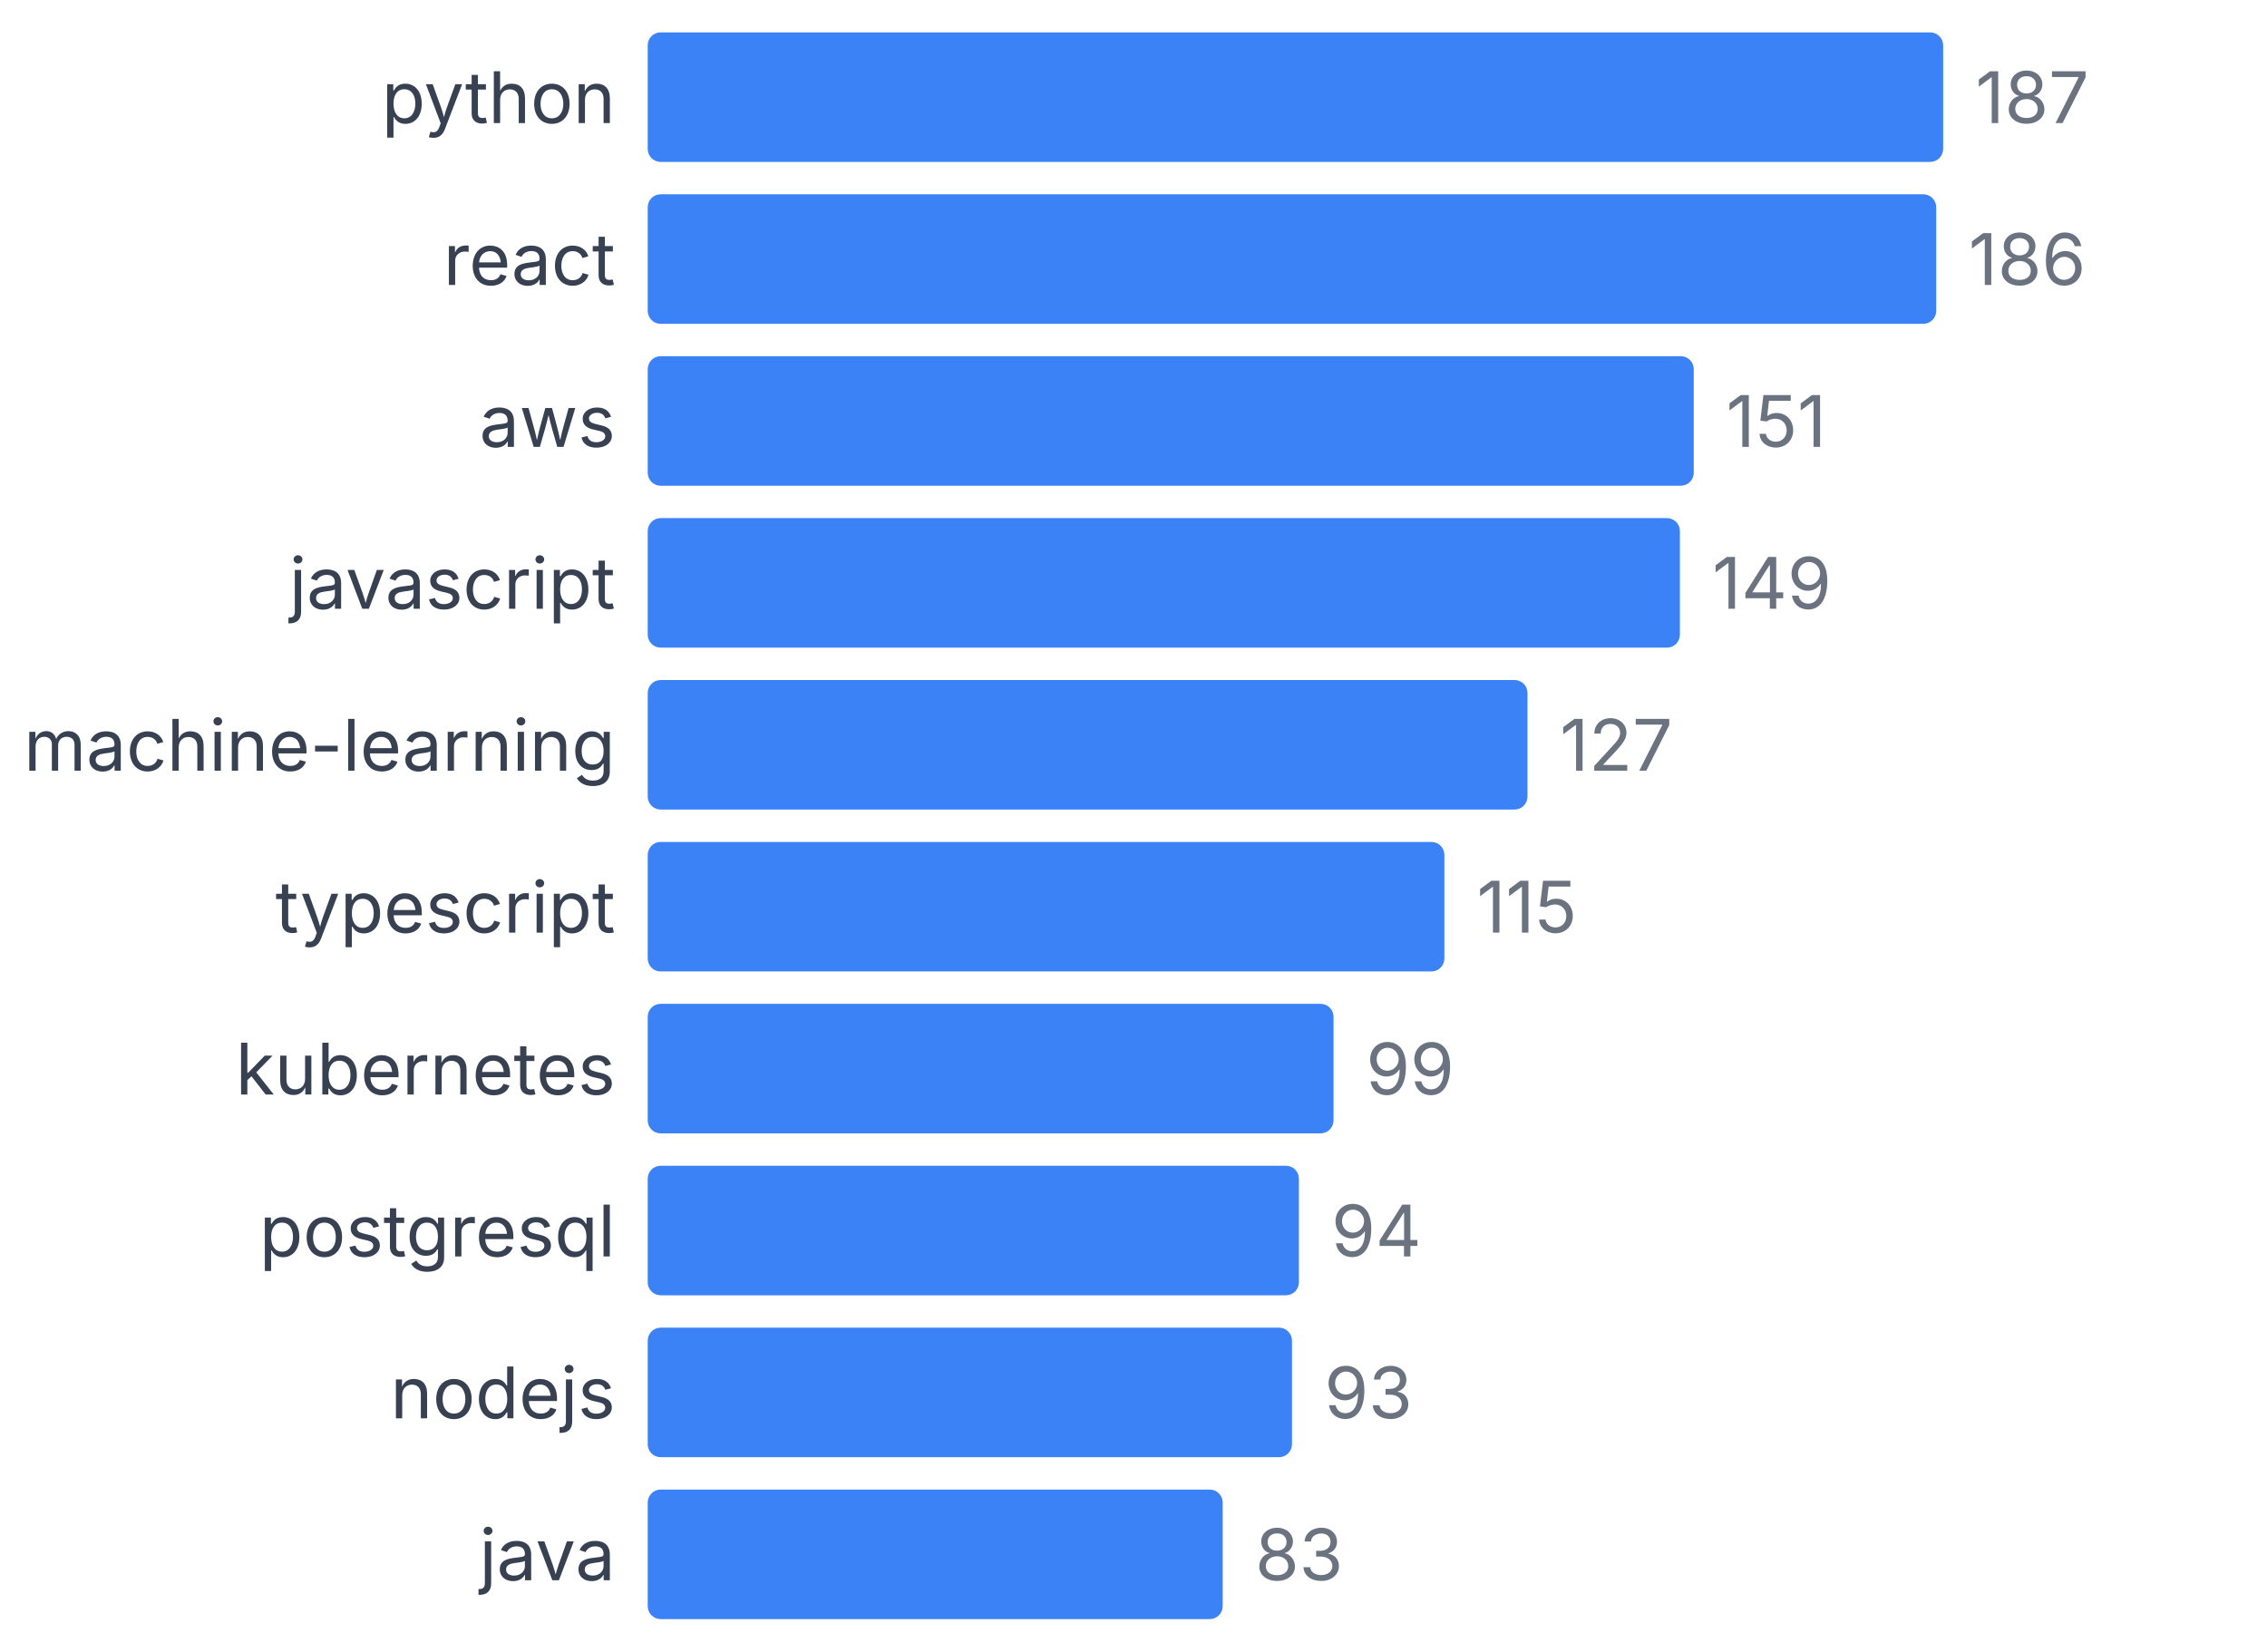
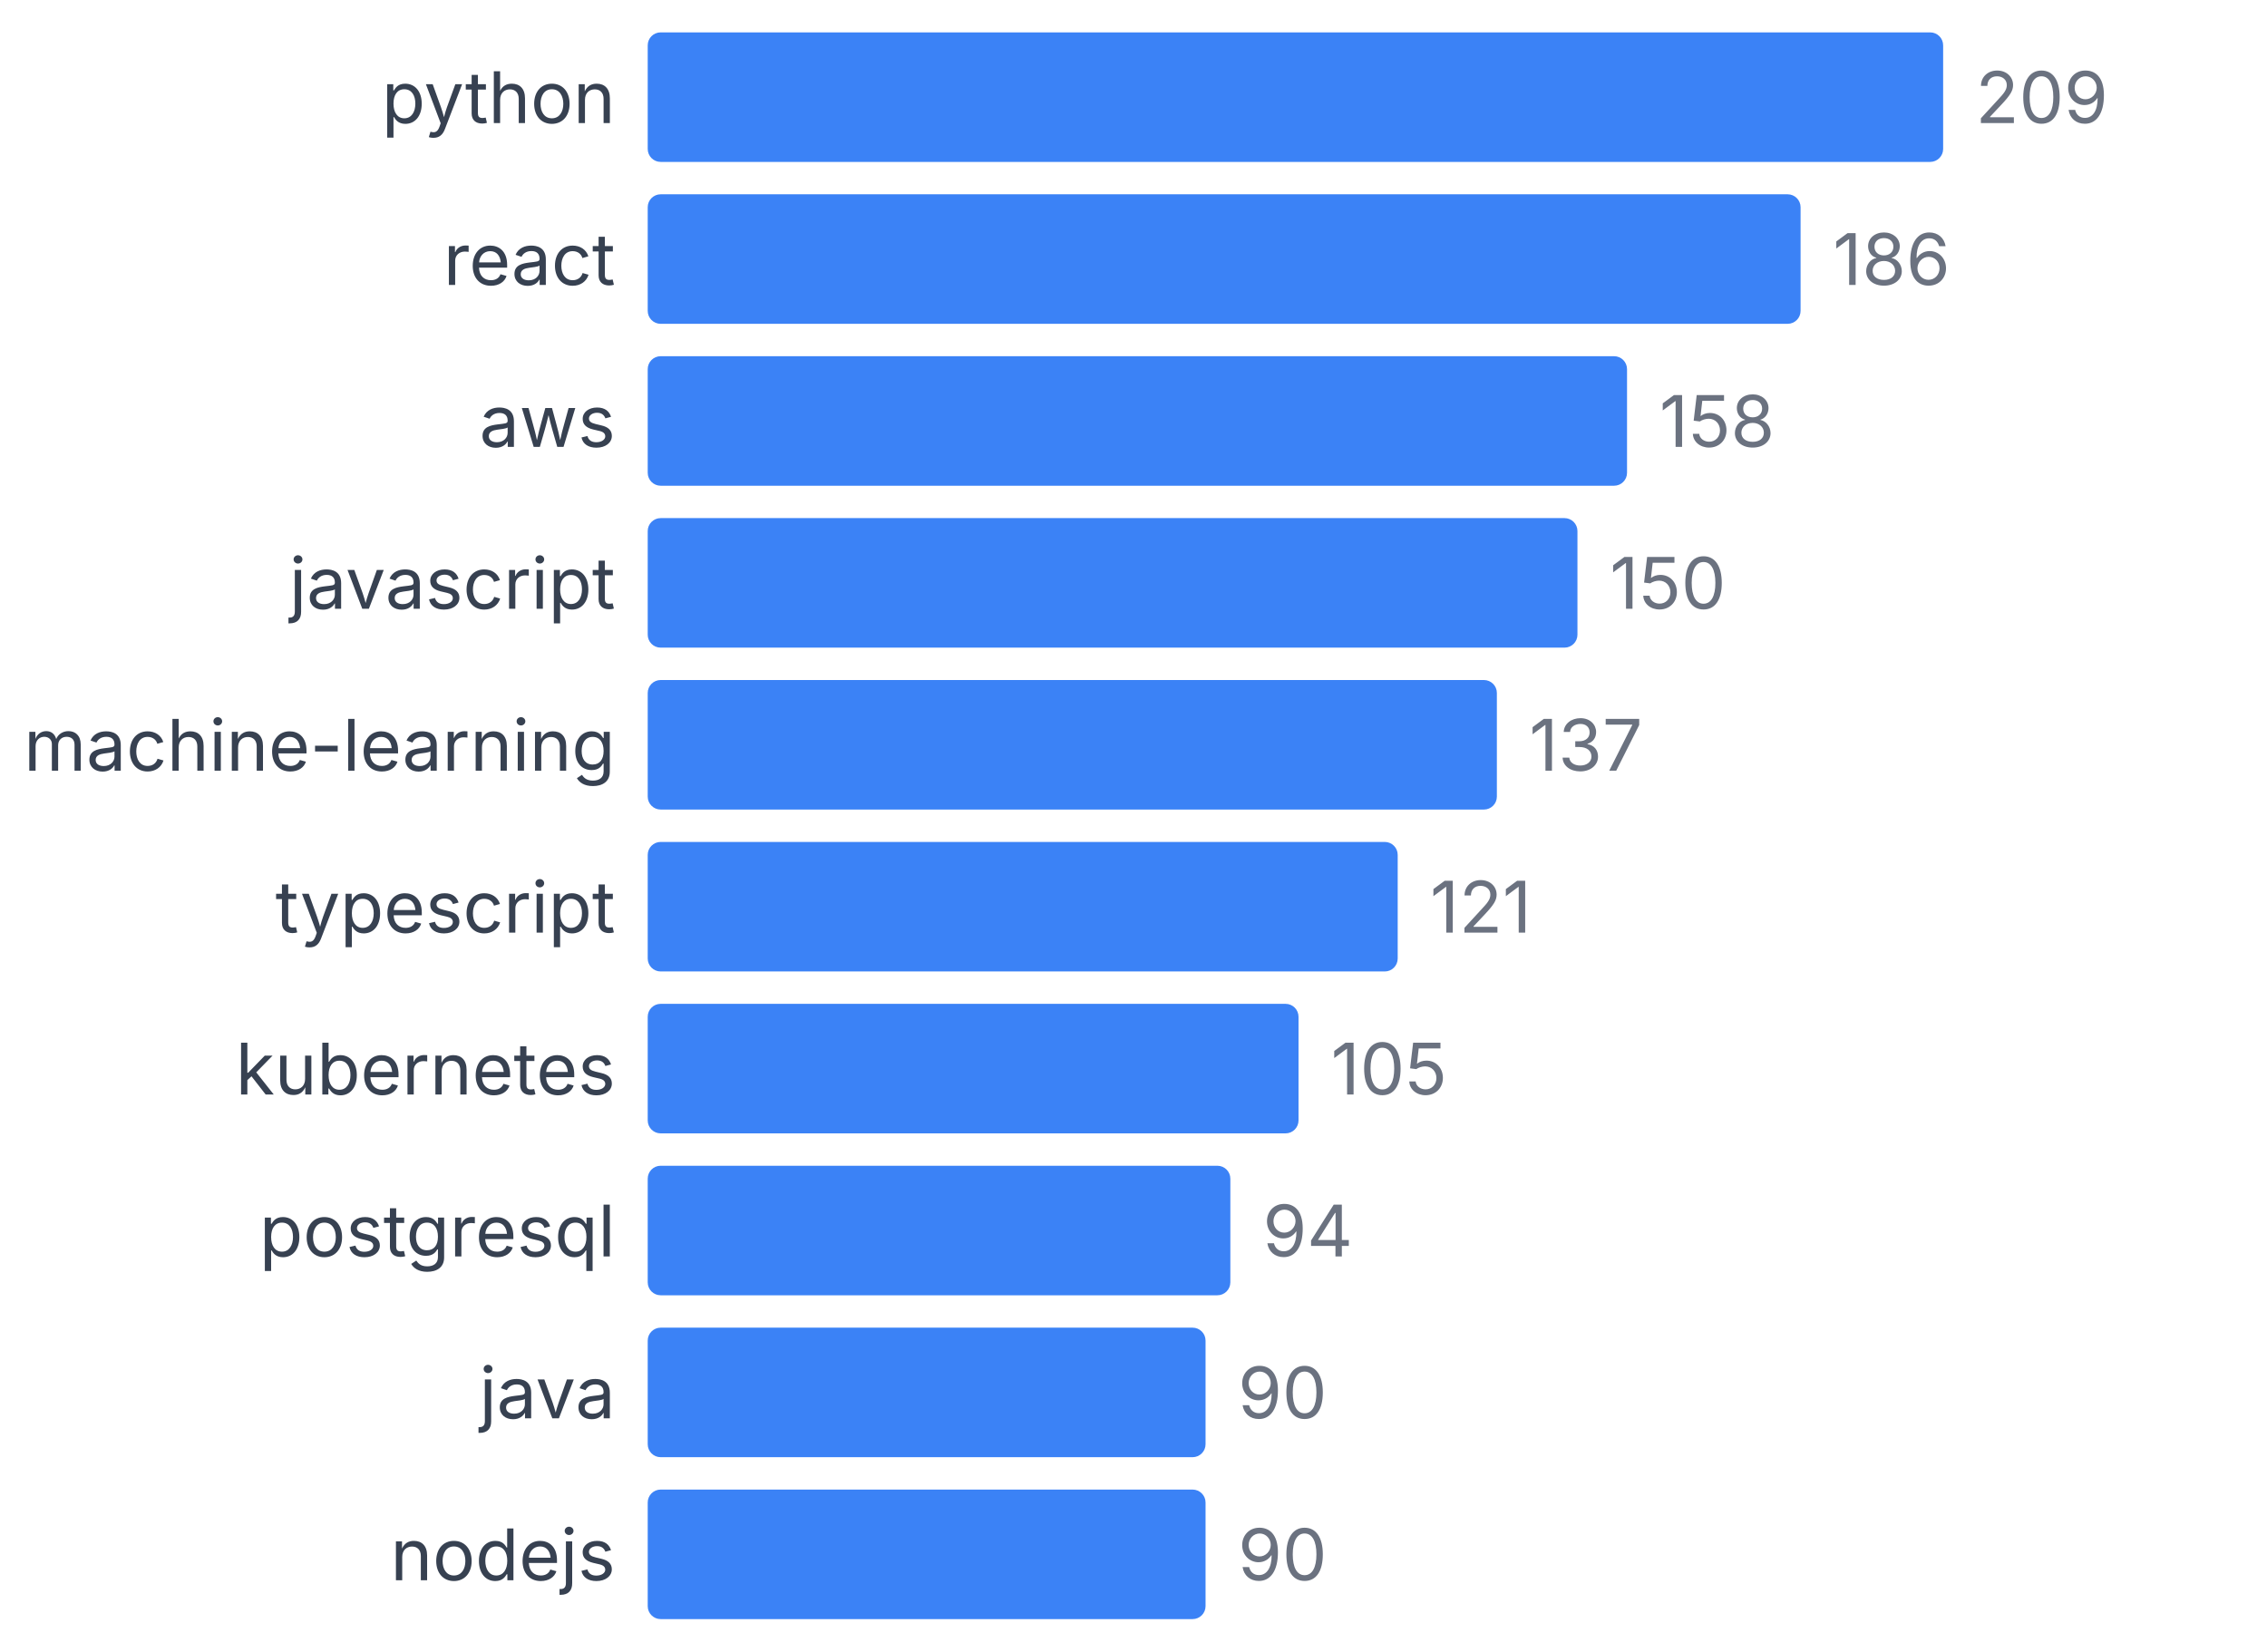
<svg xmlns="http://www.w3.org/2000/svg" width="350" height="255" viewBox="0 0 350 255">
  <style>
    text { font-family: system-ui, -apple-system, sans-serif; }
  </style>
  <text x="95" y="19" text-anchor="end" font-size="11" fill="#374151">python</text>
  <rect x="100" y="5" width="200" height="20" fill="#3b82f6" rx="2" />
-   <text x="305" y="19" font-size="11" fill="#6b7280">187</text>
+   <text x="305" y="19" font-size="11" fill="#6b7280">209</text>
  <text x="95" y="44" text-anchor="end" font-size="11" fill="#374151">react</text>
-   <rect x="100" y="30" width="198.93" height="20" fill="#3b82f6" rx="2" />
-   <text x="303.93" y="44" font-size="11" fill="#6b7280">186</text>
+   <rect x="100" y="30" width="177.99" height="20" fill="#3b82f6" rx="2" />
+   <text x="282.99" y="44" font-size="11" fill="#6b7280">186</text>
  <text x="95" y="69" text-anchor="end" font-size="11" fill="#374151">aws</text>
-   <rect x="100" y="55" width="161.497" height="20" fill="#3b82f6" rx="2" />
-   <text x="266.497" y="69" font-size="11" fill="#6b7280">151</text>
+   <rect x="100" y="55" width="151.196" height="20" fill="#3b82f6" rx="2" />
+   <text x="256.196" y="69" font-size="11" fill="#6b7280">158</text>
  <text x="95" y="94" text-anchor="end" font-size="11" fill="#374151">javascript</text>
-   <rect x="100" y="80" width="159.358" height="20" fill="#3b82f6" rx="2" />
-   <text x="264.358" y="94" font-size="11" fill="#6b7280">149</text>
+   <rect x="100" y="80" width="143.541" height="20" fill="#3b82f6" rx="2" />
+   <text x="248.541" y="94" font-size="11" fill="#6b7280">150</text>
  <text x="95" y="119" text-anchor="end" font-size="11" fill="#374151">machine-learning</text>
-   <rect x="100" y="105" width="135.829" height="20" fill="#3b82f6" rx="2" />
-   <text x="240.829" y="119" font-size="11" fill="#6b7280">127</text>
+   <rect x="100" y="105" width="131.1" height="20" fill="#3b82f6" rx="2" />
+   <text x="236.1" y="119" font-size="11" fill="#6b7280">137</text>
  <text x="95" y="144" text-anchor="end" font-size="11" fill="#374151">typescript</text>
-   <rect x="100" y="130" width="122.995" height="20" fill="#3b82f6" rx="2" />
-   <text x="227.995" y="144" font-size="11" fill="#6b7280">115</text>
+   <rect x="100" y="130" width="115.789" height="20" fill="#3b82f6" rx="2" />
+   <text x="220.789" y="144" font-size="11" fill="#6b7280">121</text>
  <text x="95" y="169" text-anchor="end" font-size="11" fill="#374151">kubernetes</text>
-   <rect x="100" y="155" width="105.882" height="20" fill="#3b82f6" rx="2" />
-   <text x="210.882" y="169" font-size="11" fill="#6b7280">99</text>
+   <rect x="100" y="155" width="100.478" height="20" fill="#3b82f6" rx="2" />
+   <text x="205.478" y="169" font-size="11" fill="#6b7280">105</text>
  <text x="95" y="194" text-anchor="end" font-size="11" fill="#374151">postgresql</text>
-   <rect x="100" y="180" width="100.535" height="20" fill="#3b82f6" rx="2" />
-   <text x="205.535" y="194" font-size="11" fill="#6b7280">94</text>
-   <text x="95" y="219" text-anchor="end" font-size="11" fill="#374151">nodejs</text>
-   <rect x="100" y="205" width="99.465" height="20" fill="#3b82f6" rx="2" />
-   <text x="204.465" y="219" font-size="11" fill="#6b7280">93</text>
-   <text x="95" y="244" text-anchor="end" font-size="11" fill="#374151">java</text>
-   <rect x="100" y="230" width="88.77" height="20" fill="#3b82f6" rx="2" />
-   <text x="193.77" y="244" font-size="11" fill="#6b7280">83</text>
+   <rect x="100" y="180" width="89.952" height="20" fill="#3b82f6" rx="2" />
+   <text x="194.952" y="194" font-size="11" fill="#6b7280">94</text>
+   <text x="95" y="219" text-anchor="end" font-size="11" fill="#374151">java</text>
+   <rect x="100" y="205" width="86.124" height="20" fill="#3b82f6" rx="2" />
+   <text x="191.124" y="219" font-size="11" fill="#6b7280">90</text>
+   <text x="95" y="244" text-anchor="end" font-size="11" fill="#374151">nodejs</text>
+   <rect x="100" y="230" width="86.124" height="20" fill="#3b82f6" rx="2" />
+   <text x="191.124" y="244" font-size="11" fill="#6b7280">90</text>
</svg>
